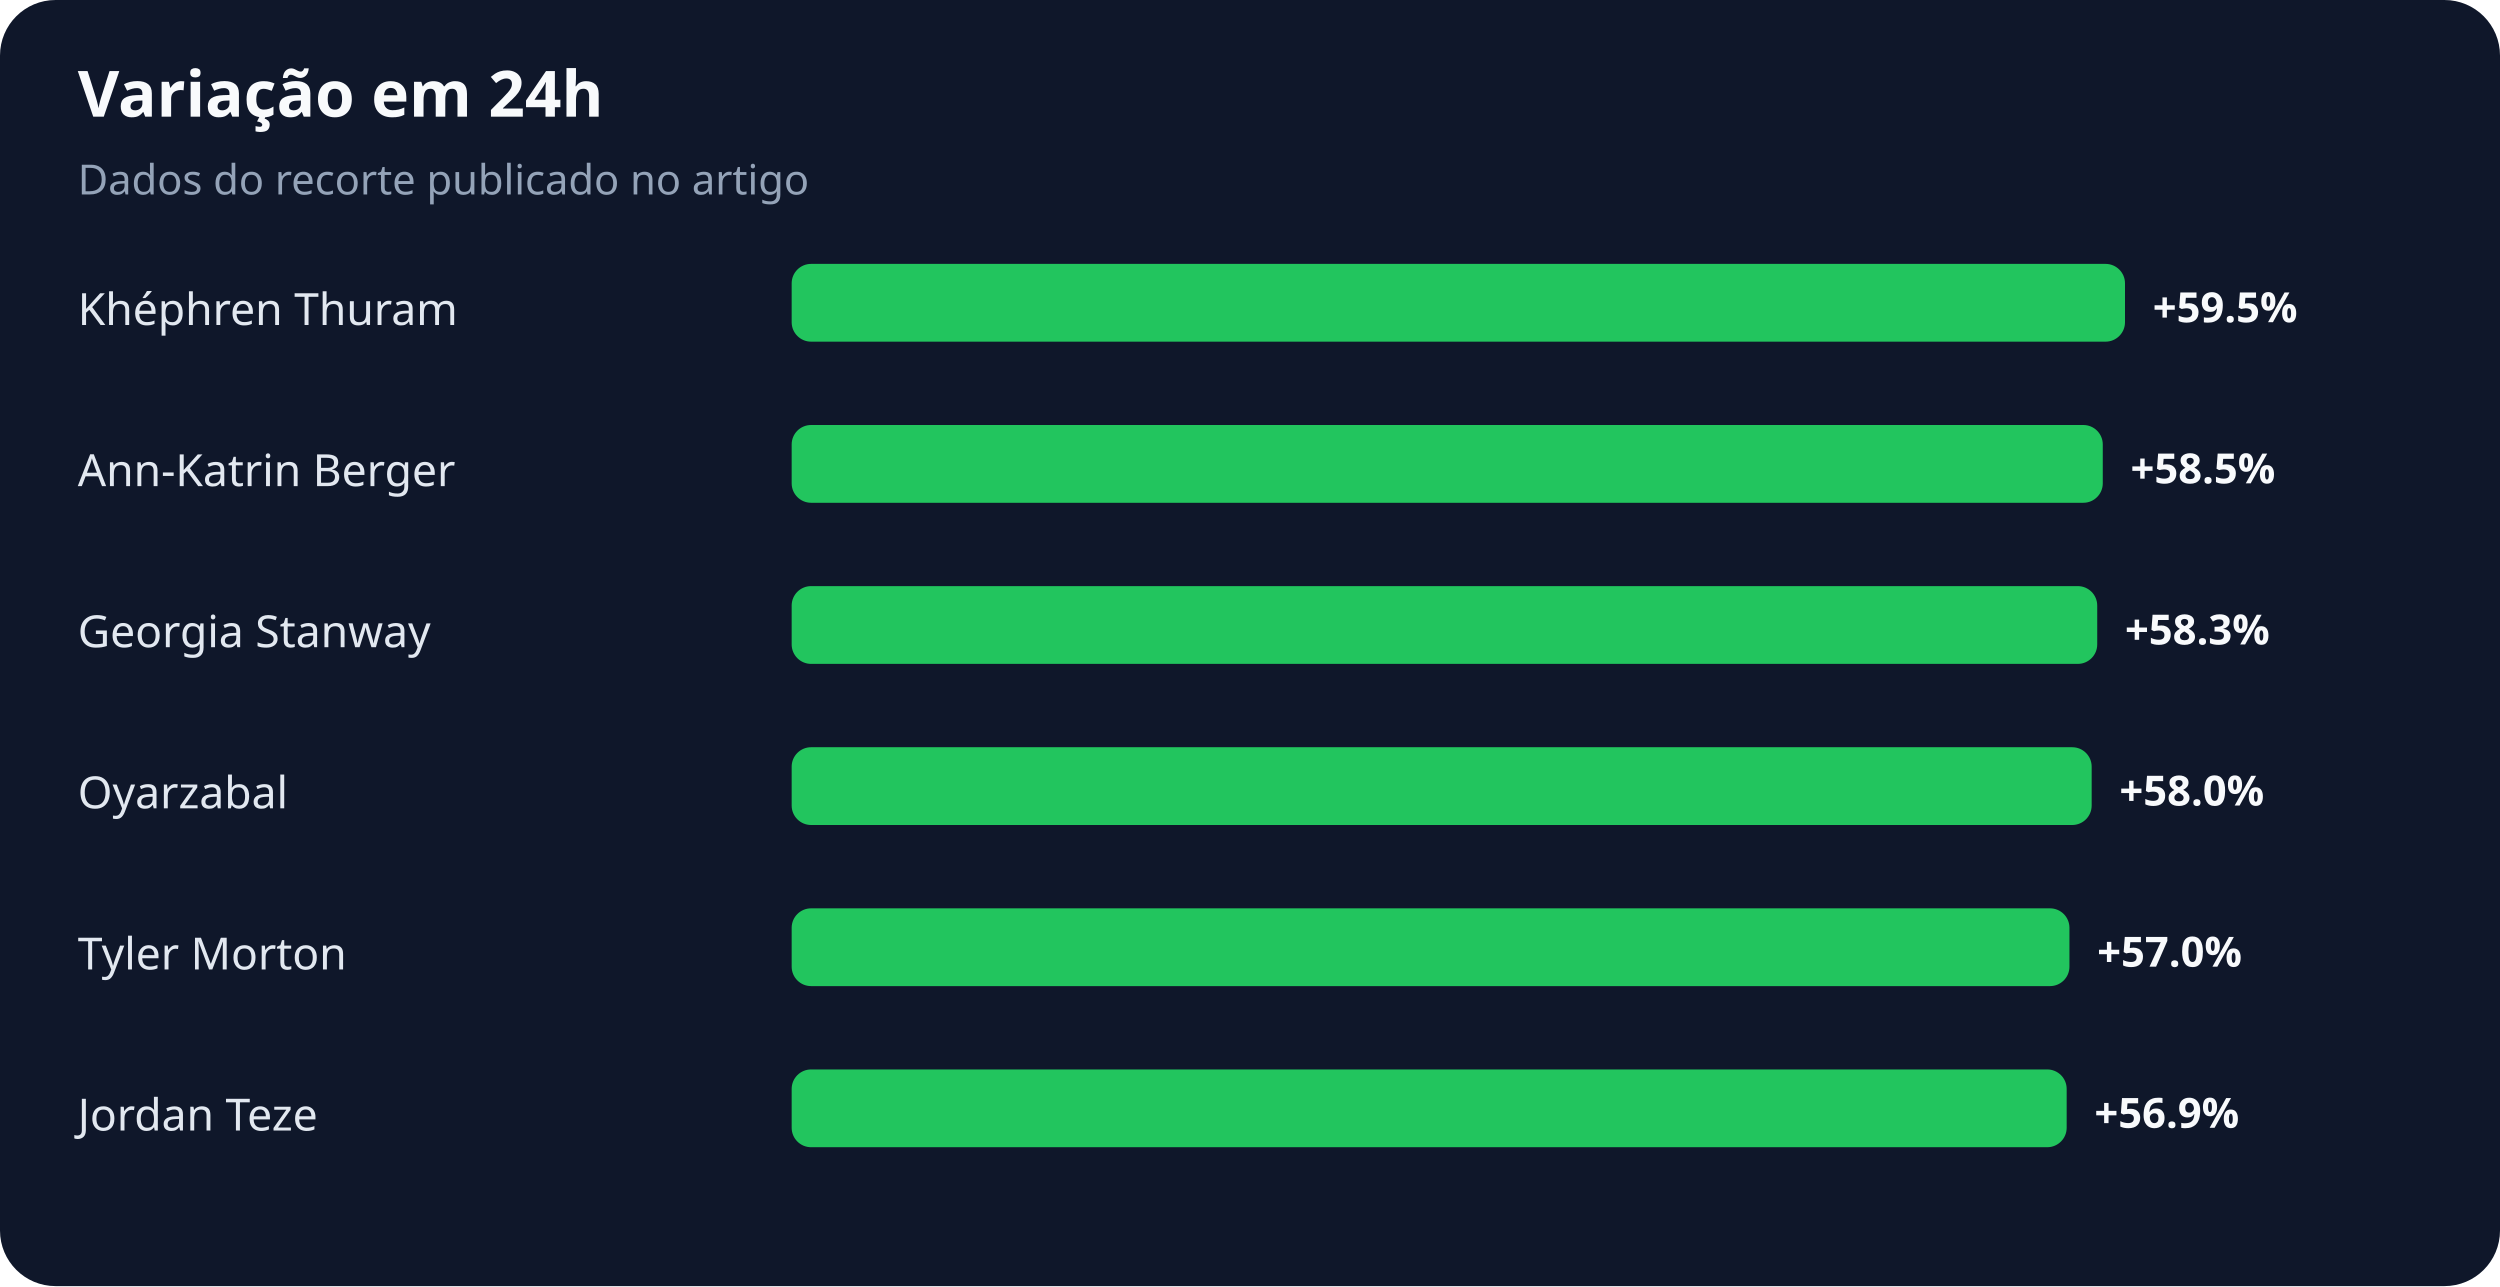
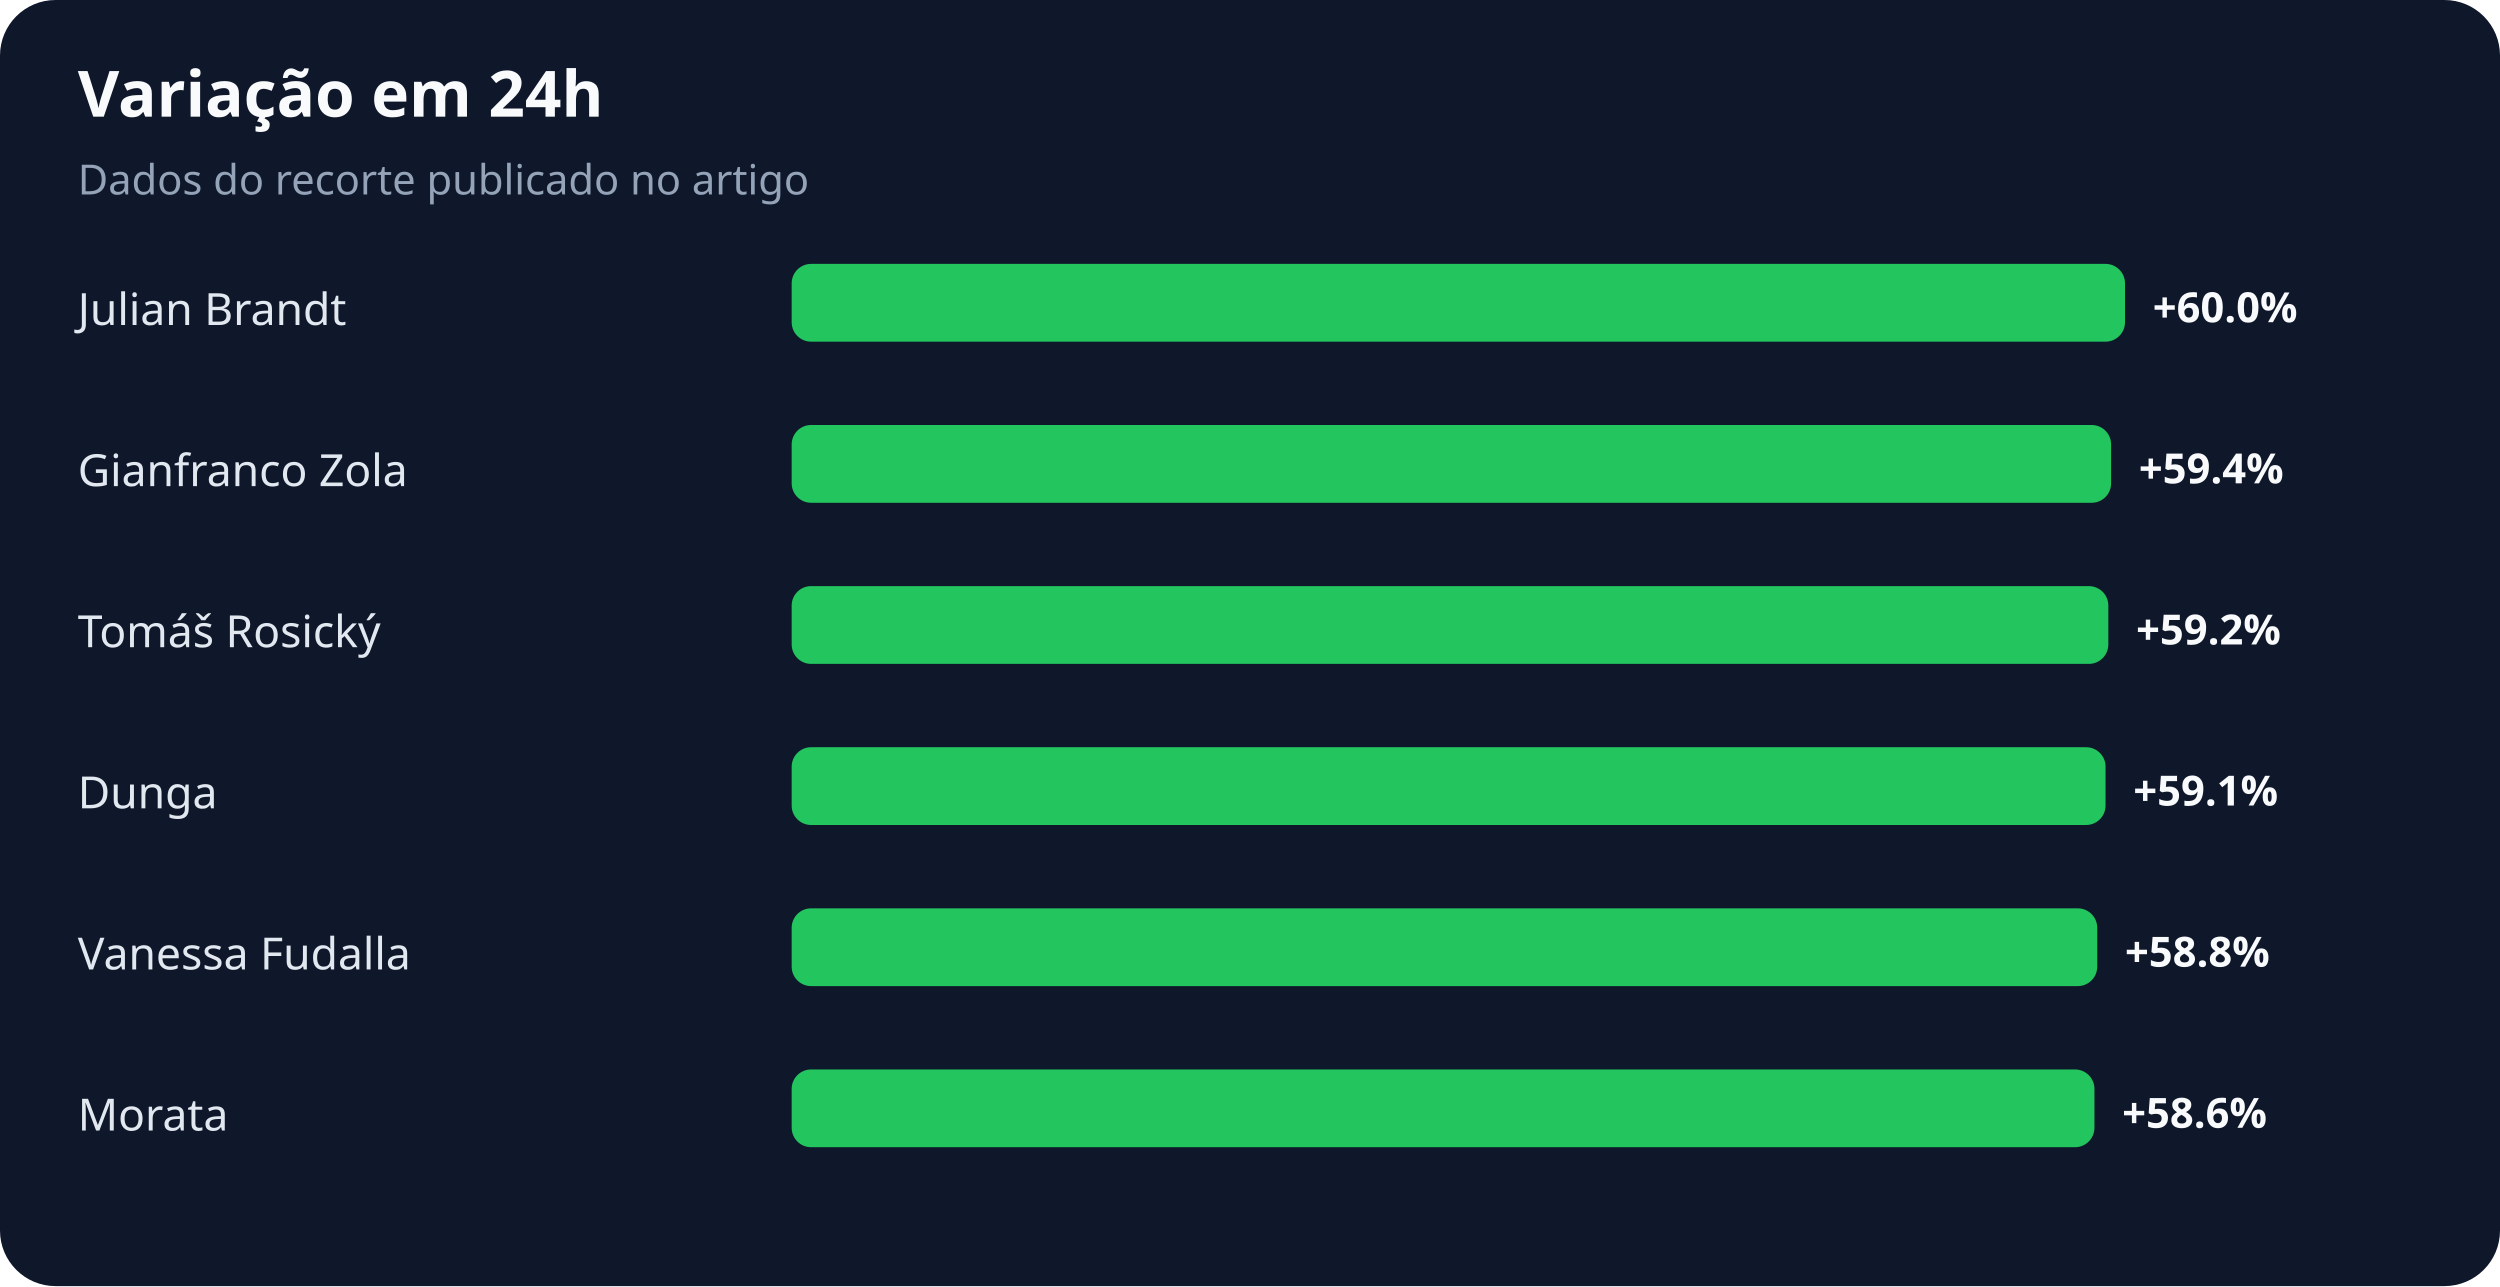
<svg xmlns="http://www.w3.org/2000/svg" width="900" height="463" viewBox="0 0 900 463" role="img" aria-labelledby="title desc">
  <rect width="100%" height="100%" rx="20" fill="#0f172a" />
  <text x="28" y="42" fill="#f8fafc" font-family="system-ui,sans-serif" font-size="23" font-weight="700">Variação em 24h</text>
  <text x="28" y="70" fill="#94a3b8" font-family="system-ui,sans-serif" font-size="15">Dados do recorte publicado no artigo</text>
-   <text x="28" y="117" fill="#e2e8f0" font-family="system-ui,sans-serif" font-size="16">Khéphren Thuram</text>
+   <text x="28" y="117" fill="#e2e8f0" font-family="system-ui,sans-serif" font-size="16">Julian Brandt</text>
  <rect x="285" y="95" width="480" height="28" rx="7" fill="#22c55e" />
-   <text x="775" y="116" fill="#f8fafc" font-family="system-ui,sans-serif" font-size="15" font-weight="700">+59.5%</text>
-   <text x="28" y="175" fill="#e2e8f0" font-family="system-ui,sans-serif" font-size="16">Ann-Katrin Berger</text>
-   <rect x="285" y="153" width="472" height="28" rx="7" fill="#22c55e" />
-   <text x="767" y="174" fill="#f8fafc" font-family="system-ui,sans-serif" font-size="15" font-weight="700">+58.5%</text>
-   <text x="28" y="233" fill="#e2e8f0" font-family="system-ui,sans-serif" font-size="16">Georgia Stanway</text>
-   <rect x="285" y="211" width="470" height="28" rx="7" fill="#22c55e" />
-   <text x="765" y="232" fill="#f8fafc" font-family="system-ui,sans-serif" font-size="15" font-weight="700">+58.3%</text>
-   <text x="28" y="291" fill="#e2e8f0" font-family="system-ui,sans-serif" font-size="16">Oyarzabal</text>
-   <rect x="285" y="269" width="468" height="28" rx="7" fill="#22c55e" />
-   <text x="763" y="290" fill="#f8fafc" font-family="system-ui,sans-serif" font-size="15" font-weight="700">+58.0%</text>
-   <text x="28" y="349" fill="#e2e8f0" font-family="system-ui,sans-serif" font-size="16">Tyler Morton</text>
-   <rect x="285" y="327" width="460" height="28" rx="7" fill="#22c55e" />
-   <text x="755" y="348" fill="#f8fafc" font-family="system-ui,sans-serif" font-size="15" font-weight="700">+57.0%</text>
-   <text x="28" y="407" fill="#e2e8f0" font-family="system-ui,sans-serif" font-size="16">Jordan Teze</text>
-   <rect x="285" y="385" width="459" height="28" rx="7" fill="#22c55e" />
-   <text x="754" y="406" fill="#f8fafc" font-family="system-ui,sans-serif" font-size="15" font-weight="700">+56.9%</text>
+   <text x="775" y="116" fill="#f8fafc" font-family="system-ui,sans-serif" font-size="15" font-weight="700">+60.0%</text>
+   <text x="28" y="175" fill="#e2e8f0" font-family="system-ui,sans-serif" font-size="16">Gianfranco Zola</text>
+   <rect x="285" y="153" width="475" height="28" rx="7" fill="#22c55e" />
+   <text x="770" y="174" fill="#f8fafc" font-family="system-ui,sans-serif" font-size="15" font-weight="700">+59.4%</text>
+   <text x="28" y="233" fill="#e2e8f0" font-family="system-ui,sans-serif" font-size="16">Tomáš Rosický</text>
+   <rect x="285" y="211" width="474" height="28" rx="7" fill="#22c55e" />
+   <text x="769" y="232" fill="#f8fafc" font-family="system-ui,sans-serif" font-size="15" font-weight="700">+59.2%</text>
+   <text x="28" y="291" fill="#e2e8f0" font-family="system-ui,sans-serif" font-size="16">Dunga</text>
+   <rect x="285" y="269" width="473" height="28" rx="7" fill="#22c55e" />
+   <text x="768" y="290" fill="#f8fafc" font-family="system-ui,sans-serif" font-size="15" font-weight="700">+59.1%</text>
+   <text x="28" y="349" fill="#e2e8f0" font-family="system-ui,sans-serif" font-size="16">Vanessa Fudalla</text>
+   <rect x="285" y="327" width="470" height="28" rx="7" fill="#22c55e" />
+   <text x="765" y="348" fill="#f8fafc" font-family="system-ui,sans-serif" font-size="15" font-weight="700">+58.8%</text>
+   <text x="28" y="407" fill="#e2e8f0" font-family="system-ui,sans-serif" font-size="16">Morata</text>
+   <rect x="285" y="385" width="469" height="28" rx="7" fill="#22c55e" />
+   <text x="764" y="406" fill="#f8fafc" font-family="system-ui,sans-serif" font-size="15" font-weight="700">+58.6%</text>
</svg>
